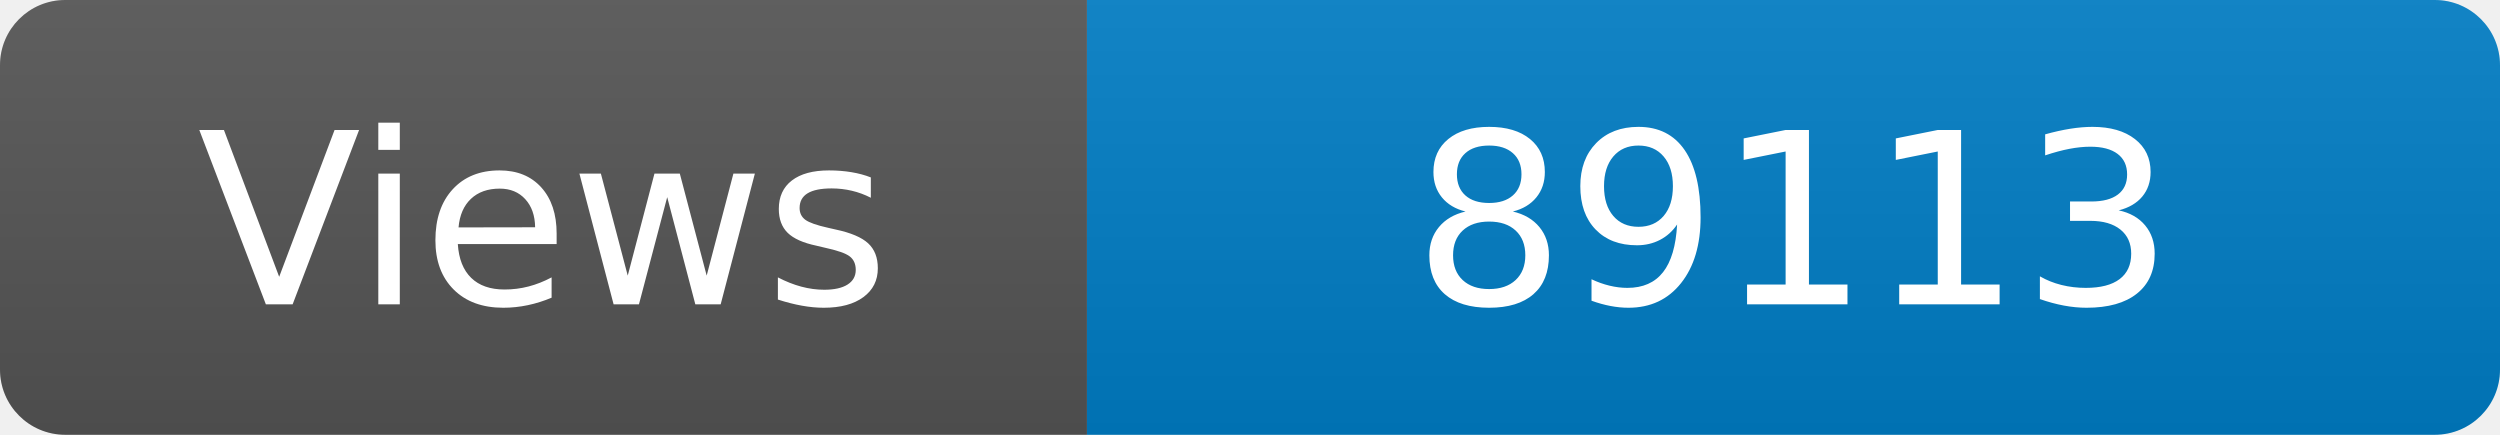
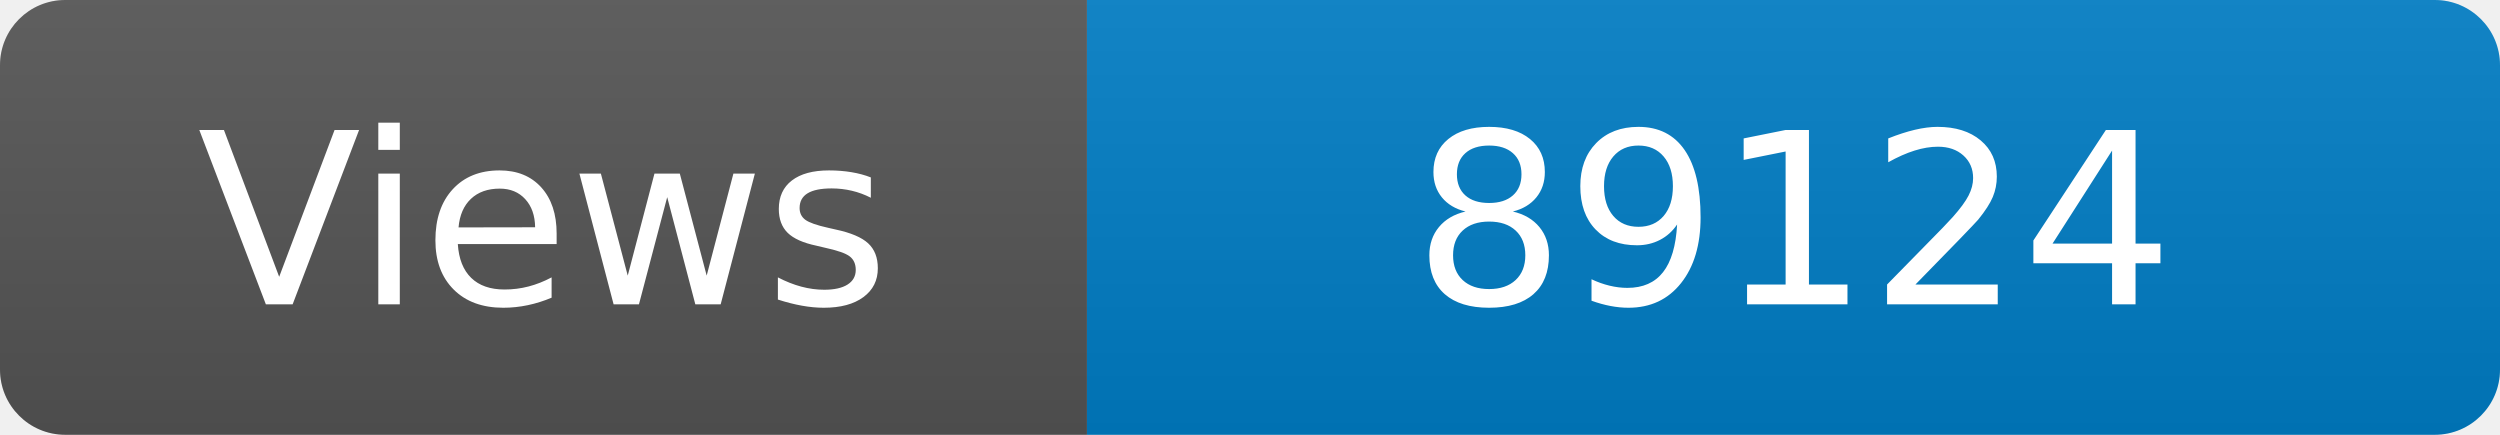
<svg xmlns="http://www.w3.org/2000/svg" width="115" height="20" role="img" aria-label="Maintained?: yes">
  <linearGradient id="s" x2="0" y2="100%">
    <stop offset="0" stop-color="#bbb" stop-opacity=".1" />
    <stop offset="1" stop-opacity=".1" />
  </linearGradient>
  <clipPath id="r">
    <rect width="115" height="20" rx="3" fill="#fff" />
  </clipPath>
  <g clip-path="url(#r)">
    <rect width="50" height="20" fill="#555" />
    <rect x="50" width="160" height="20" fill="#007ec6" />
    <rect width="115" height="20" fill="url(#s)" />
  </g>
  <g fill="#fff" text-anchor="middle" font-family="Verdana,Geneva,DejaVu Sans,sans-serif" font-size="110">
    <text x="250" y="140" transform="scale(.1)" fill="#fff">Views</text>
-     <text x="825" y="140" transform="scale(.1)" fill="#fff">89113</text>
+     <text x="825" y="140" transform="scale(.1)" fill="#fff">89124</text>
  </g>
</svg>
